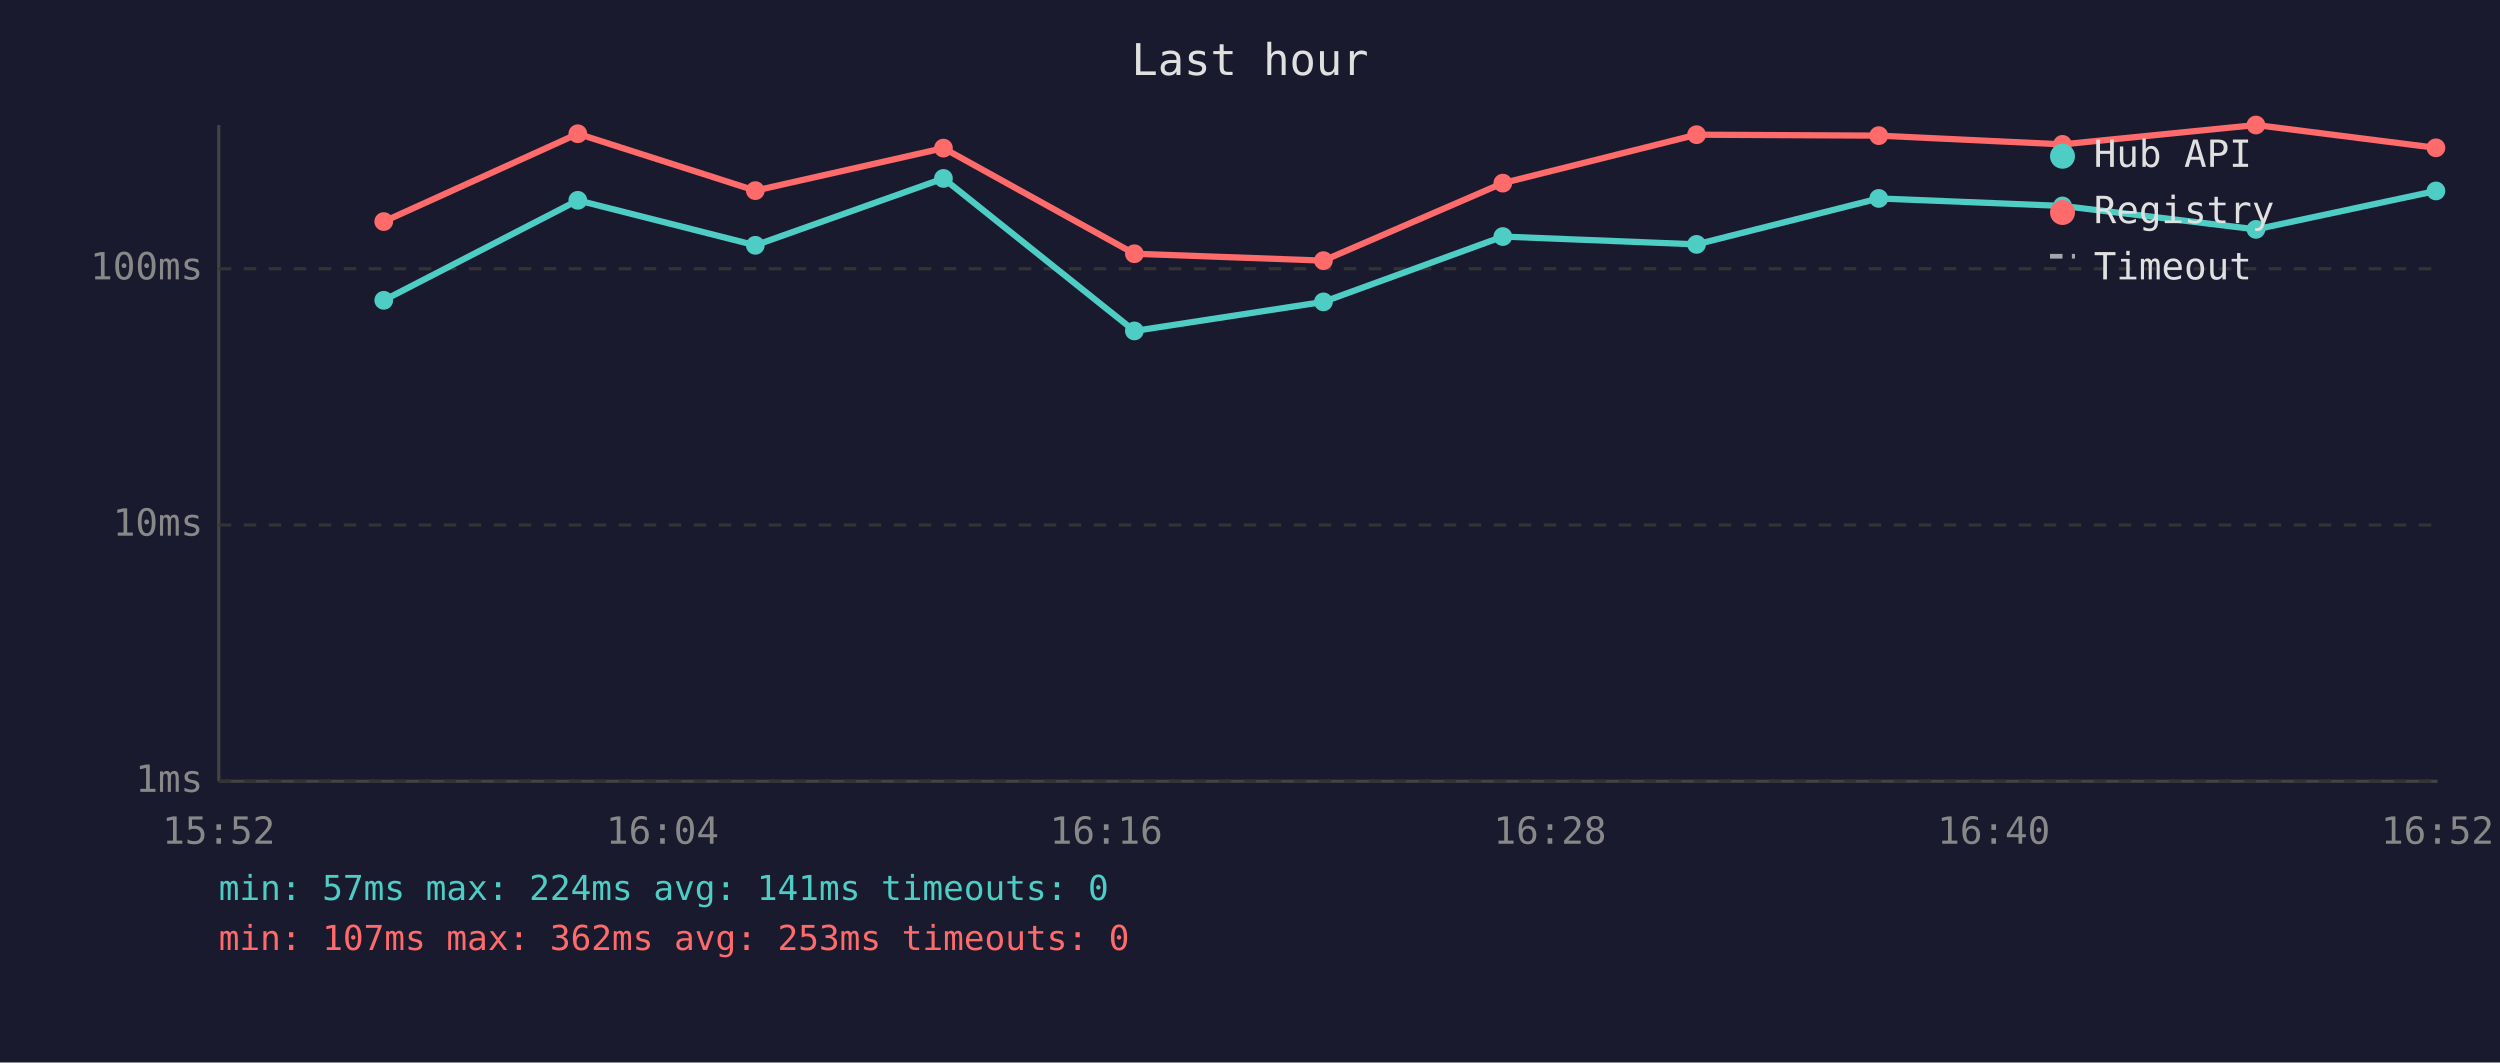
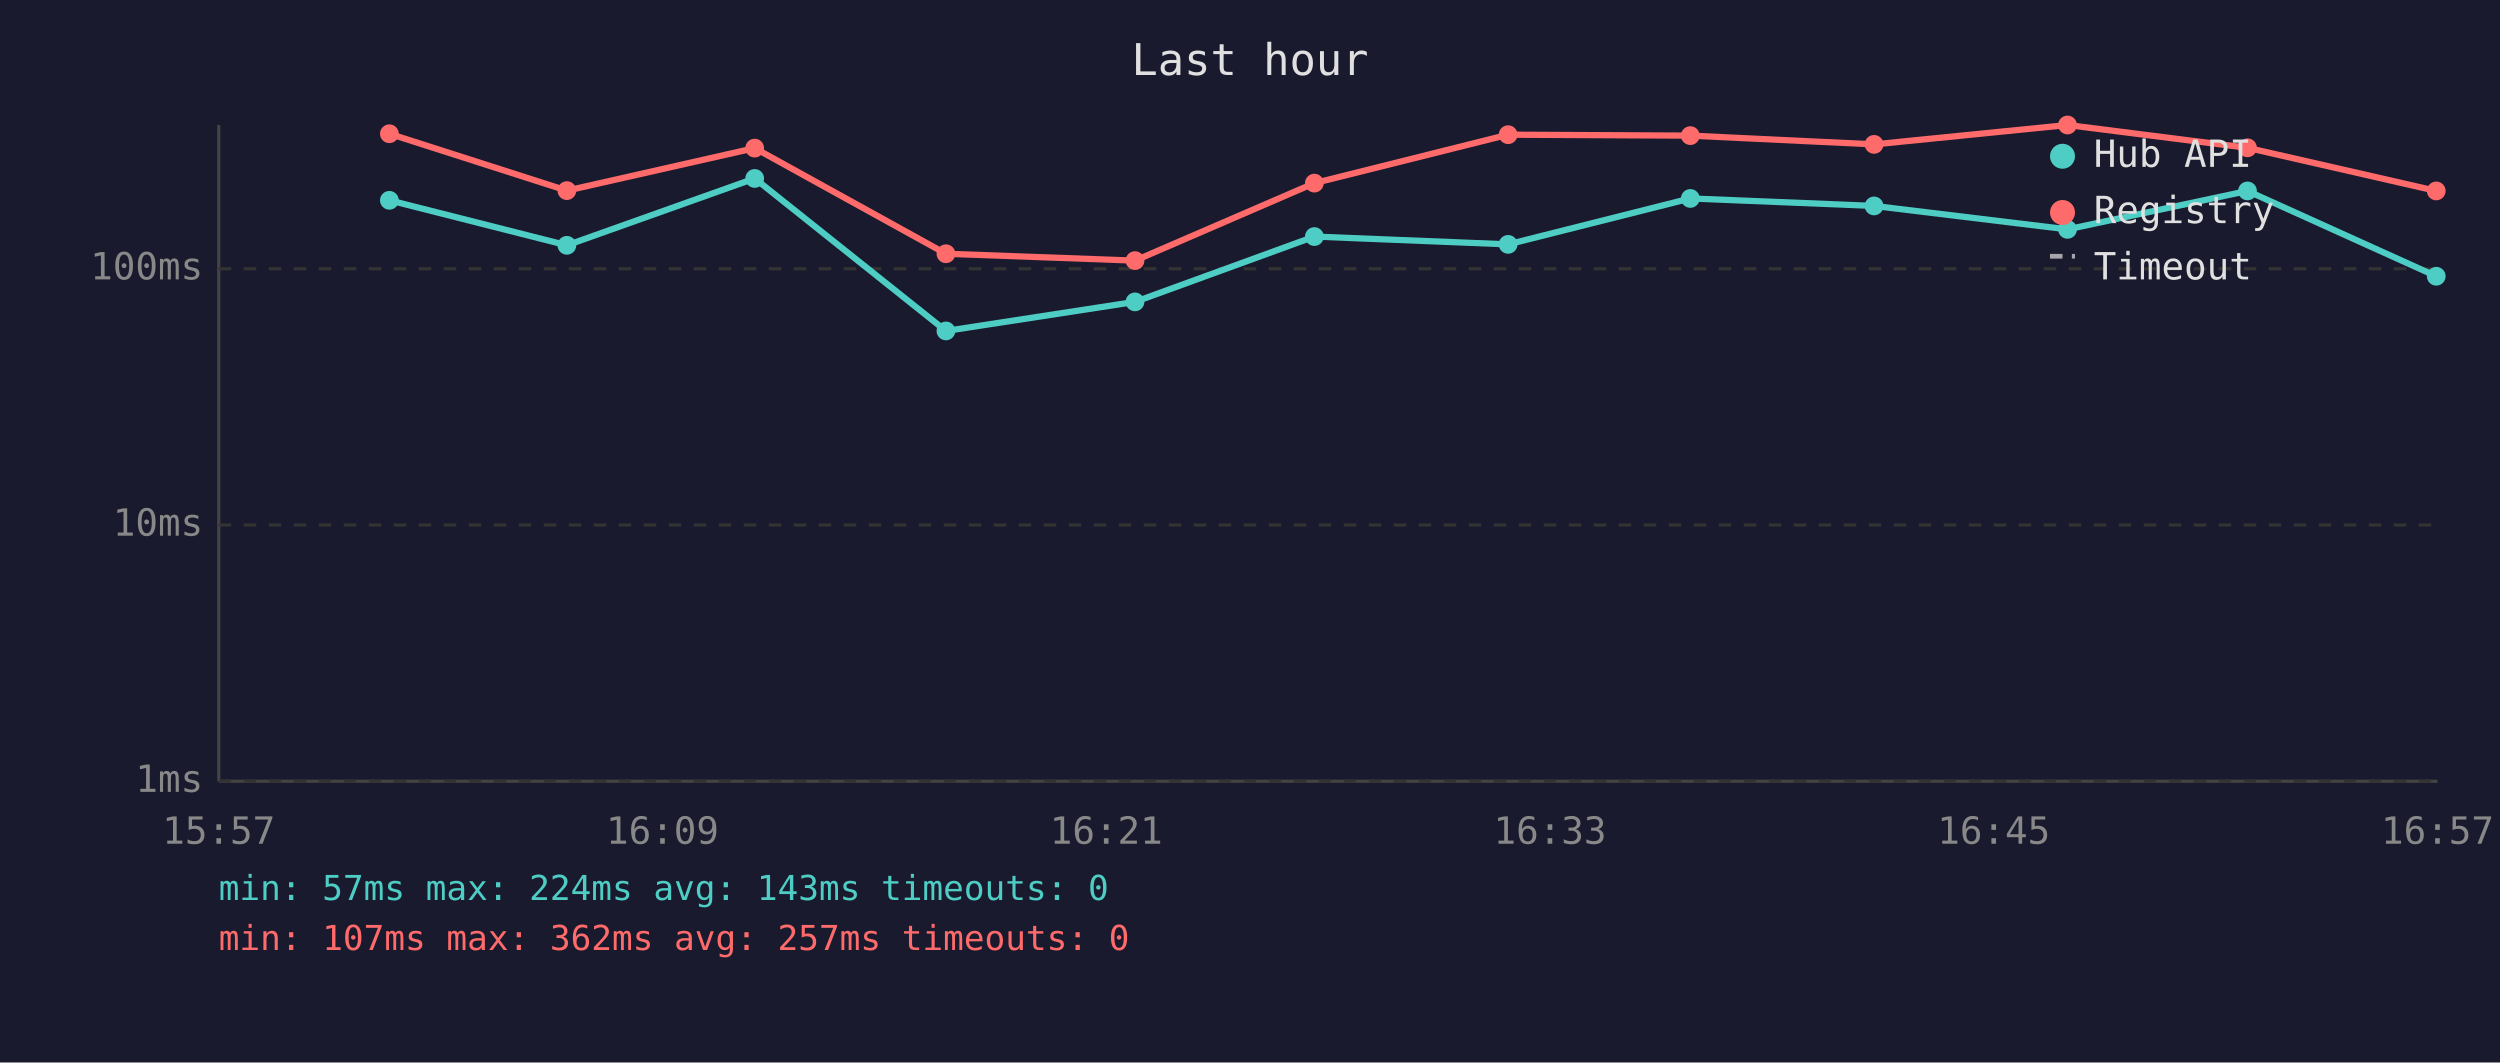
<svg xmlns="http://www.w3.org/2000/svg" viewBox="0 0 800 340" font-family="monospace" font-size="12">
  <rect width="800" height="340" fill="#1a1a2e" />
  <text x="400" y="24" fill="#e0e0e0" font-size="14" text-anchor="middle">Last hour</text>
  <line x1="70" y1="40" x2="70" y2="250" stroke="#444" stroke-width="1" />
  <line x1="70" y1="250" x2="780" y2="250" stroke="#444" stroke-width="1" />
  <line x1="70" y1="250" x2="780" y2="250" stroke="#333" stroke-width="1" stroke-dasharray="4" />
  <text x="65" y="250" fill="#888" text-anchor="end" dominant-baseline="middle">1ms</text>
  <line x1="70" y1="168" x2="780" y2="168" stroke="#333" stroke-width="1" stroke-dasharray="4" />
  <text x="65" y="168" fill="#888" text-anchor="end" dominant-baseline="middle">10ms</text>
  <line x1="70" y1="86" x2="780" y2="86" stroke="#333" stroke-width="1" stroke-dasharray="4" />
  <text x="65" y="86" fill="#888" text-anchor="end" dominant-baseline="middle">100ms</text>
-   <text x="70" y="270" fill="#888" text-anchor="middle">15:52</text>
-   <text x="212" y="270" fill="#888" text-anchor="middle">16:04</text>
-   <text x="354" y="270" fill="#888" text-anchor="middle">16:16</text>
-   <text x="496" y="270" fill="#888" text-anchor="middle">16:28</text>
-   <text x="638" y="270" fill="#888" text-anchor="middle">16:40</text>
-   <text x="780" y="270" fill="#888" text-anchor="middle">16:52</text>
-   <polyline points="122.8,96.1 184.9,64.1 241.7,78.5 301.9,57.1 363.0,105.9 423.5,96.6 480.9,75.7 542.9,78.2 601.2,63.5 660.0,65.9 721.9,73.4 779.5,61.1" fill="none" stroke="#4ecdc4" stroke-width="2" opacity="1" />
-   <circle cx="122.8" cy="96.1" r="3" fill="#4ecdc4" />
-   <circle cx="184.9" cy="64.1" r="3" fill="#4ecdc4" />
-   <circle cx="241.7" cy="78.5" r="3" fill="#4ecdc4" />
-   <circle cx="301.9" cy="57.1" r="3" fill="#4ecdc4" />
-   <circle cx="363.0" cy="105.9" r="3" fill="#4ecdc4" />
-   <circle cx="423.5" cy="96.6" r="3" fill="#4ecdc4" />
-   <circle cx="480.9" cy="75.7" r="3" fill="#4ecdc4" />
-   <circle cx="542.9" cy="78.2" r="3" fill="#4ecdc4" />
-   <circle cx="601.2" cy="63.5" r="3" fill="#4ecdc4" />
-   <circle cx="660.0" cy="65.9" r="3" fill="#4ecdc4" />
-   <circle cx="721.9" cy="73.4" r="3" fill="#4ecdc4" />
-   <circle cx="779.5" cy="61.1" r="3" fill="#4ecdc4" />
-   <polyline points="122.8,70.9 184.9,42.8 241.7,61.0 301.9,47.4 363.0,81.2 423.5,83.4 480.9,58.6 542.9,43.1 601.2,43.4 660.0,46.2 721.9,40.0 779.5,47.3" fill="none" stroke="#ff6b6b" stroke-width="2" opacity="1" />
-   <circle cx="122.8" cy="70.9" r="3" fill="#ff6b6b" />
-   <circle cx="184.9" cy="42.8" r="3" fill="#ff6b6b" />
-   <circle cx="241.7" cy="61.0" r="3" fill="#ff6b6b" />
-   <circle cx="301.9" cy="47.4" r="3" fill="#ff6b6b" />
-   <circle cx="363.0" cy="81.2" r="3" fill="#ff6b6b" />
-   <circle cx="423.5" cy="83.4" r="3" fill="#ff6b6b" />
-   <circle cx="480.9" cy="58.6" r="3" fill="#ff6b6b" />
-   <circle cx="542.9" cy="43.1" r="3" fill="#ff6b6b" />
-   <circle cx="601.2" cy="43.4" r="3" fill="#ff6b6b" />
-   <circle cx="660.0" cy="46.2" r="3" fill="#ff6b6b" />
-   <circle cx="721.9" cy="40.0" r="3" fill="#ff6b6b" />
-   <circle cx="779.5" cy="47.3" r="3" fill="#ff6b6b" />
+   <text x="70" y="270" fill="#888" text-anchor="middle">15:57</text>
+   <text x="212" y="270" fill="#888" text-anchor="middle">16:09</text>
+   <text x="354" y="270" fill="#888" text-anchor="middle">16:21</text>
+   <text x="496" y="270" fill="#888" text-anchor="middle">16:33</text>
+   <text x="638" y="270" fill="#888" text-anchor="middle">16:45</text>
+   <text x="780" y="270" fill="#888" text-anchor="middle">16:57</text>
+   <polyline points="124.6,64.1 181.4,78.5 241.5,57.1 302.7,105.9 363.2,96.6 420.6,75.7 482.6,78.2 540.9,63.5 599.7,65.9 661.6,73.4 719.2,61.1 779.6,88.4" fill="none" stroke="#4ecdc4" stroke-width="2" opacity="1" />
+   <circle cx="124.6" cy="64.1" r="3" fill="#4ecdc4" />
+   <circle cx="181.4" cy="78.5" r="3" fill="#4ecdc4" />
+   <circle cx="241.5" cy="57.1" r="3" fill="#4ecdc4" />
+   <circle cx="302.7" cy="105.9" r="3" fill="#4ecdc4" />
+   <circle cx="363.2" cy="96.6" r="3" fill="#4ecdc4" />
+   <circle cx="420.6" cy="75.7" r="3" fill="#4ecdc4" />
+   <circle cx="482.6" cy="78.2" r="3" fill="#4ecdc4" />
+   <circle cx="540.9" cy="63.5" r="3" fill="#4ecdc4" />
+   <circle cx="599.7" cy="65.9" r="3" fill="#4ecdc4" />
+   <circle cx="661.6" cy="73.4" r="3" fill="#4ecdc4" />
+   <circle cx="719.2" cy="61.1" r="3" fill="#4ecdc4" />
+   <circle cx="779.6" cy="88.4" r="3" fill="#4ecdc4" />
+   <polyline points="124.6,42.8 181.4,61.0 241.5,47.4 302.7,81.2 363.2,83.4 420.6,58.6 482.6,43.1 540.9,43.4 599.7,46.2 661.6,40.0 719.2,47.3 779.6,61.1" fill="none" stroke="#ff6b6b" stroke-width="2" opacity="1" />
+   <circle cx="124.6" cy="42.8" r="3" fill="#ff6b6b" />
+   <circle cx="181.4" cy="61.0" r="3" fill="#ff6b6b" />
+   <circle cx="241.5" cy="47.4" r="3" fill="#ff6b6b" />
+   <circle cx="302.7" cy="81.2" r="3" fill="#ff6b6b" />
+   <circle cx="363.2" cy="83.4" r="3" fill="#ff6b6b" />
+   <circle cx="420.6" cy="58.6" r="3" fill="#ff6b6b" />
+   <circle cx="482.6" cy="43.1" r="3" fill="#ff6b6b" />
+   <circle cx="540.9" cy="43.4" r="3" fill="#ff6b6b" />
+   <circle cx="599.7" cy="46.2" r="3" fill="#ff6b6b" />
+   <circle cx="661.6" cy="40.0" r="3" fill="#ff6b6b" />
+   <circle cx="719.2" cy="47.3" r="3" fill="#ff6b6b" />
+   <circle cx="779.6" cy="61.1" r="3" fill="#ff6b6b" />
  <circle cx="660" cy="50" r="4" fill="#4ecdc4" />
  <text x="670" y="50" fill="#e0e0e0" dominant-baseline="middle">Hub API</text>
  <circle cx="660" cy="68" r="4" fill="#ff6b6b" />
  <text x="670" y="68" fill="#e0e0e0" dominant-baseline="middle">Registry</text>
  <line x1="656" y1="82" x2="664" y2="82" stroke="#e0e0e0" stroke-width="1.5" stroke-dasharray="4,3" opacity="0.7" />
  <text x="670" y="86" fill="#e0e0e0" dominant-baseline="middle">Timeout</text>
-   <text x="70" y="288" fill="#4ecdc4" font-size="11">min: 57ms  max: 224ms  avg: 141ms  timeouts: 0</text>
-   <text x="70" y="304" fill="#ff6b6b" font-size="11">min: 107ms  max: 362ms  avg: 253ms  timeouts: 0</text>
+   <text x="70" y="288" fill="#4ecdc4" font-size="11">min: 57ms  max: 224ms  avg: 143ms  timeouts: 0</text>
+   <text x="70" y="304" fill="#ff6b6b" font-size="11">min: 107ms  max: 362ms  avg: 257ms  timeouts: 0</text>
</svg>
